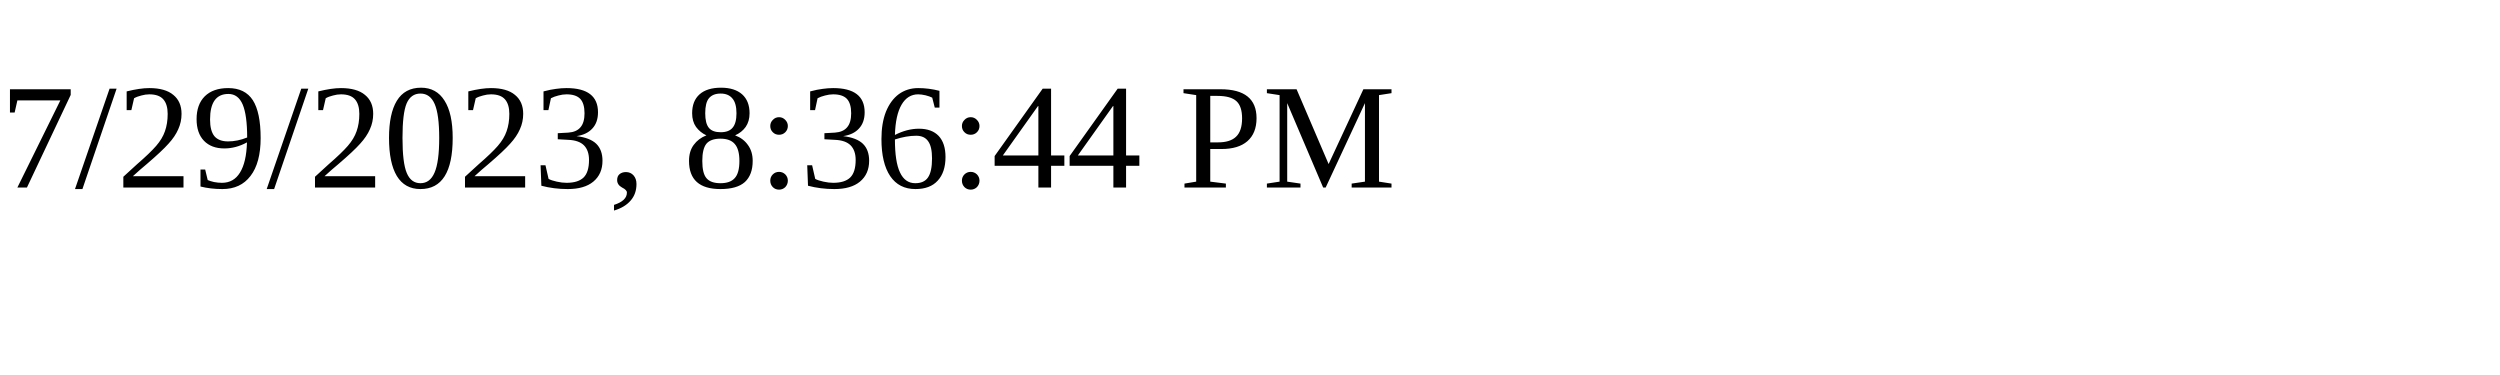
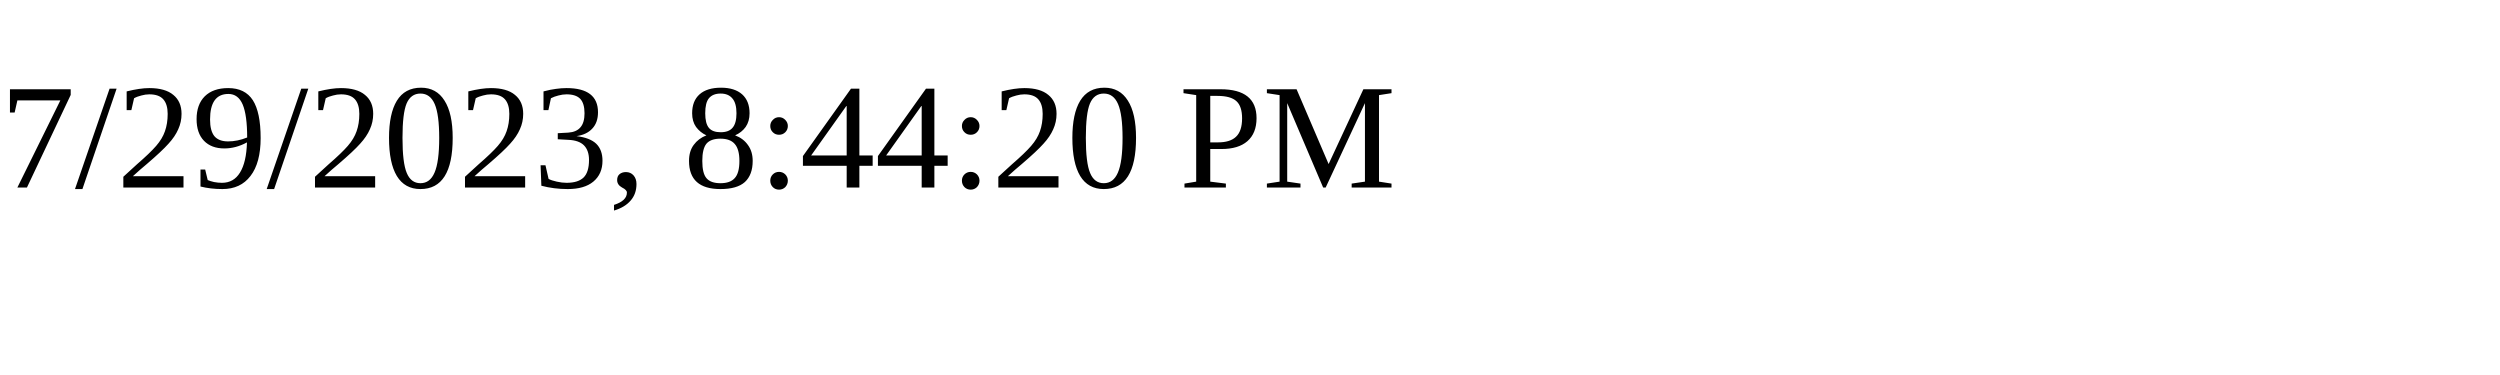
<svg xmlns="http://www.w3.org/2000/svg" height="30" width="200">
-   <text x="0" y="15">7/29/2023, 8:36:44 PM</text>
+   <text x="0" y="15">7/29/2023, 8:44:20 PM</text>
</svg>
